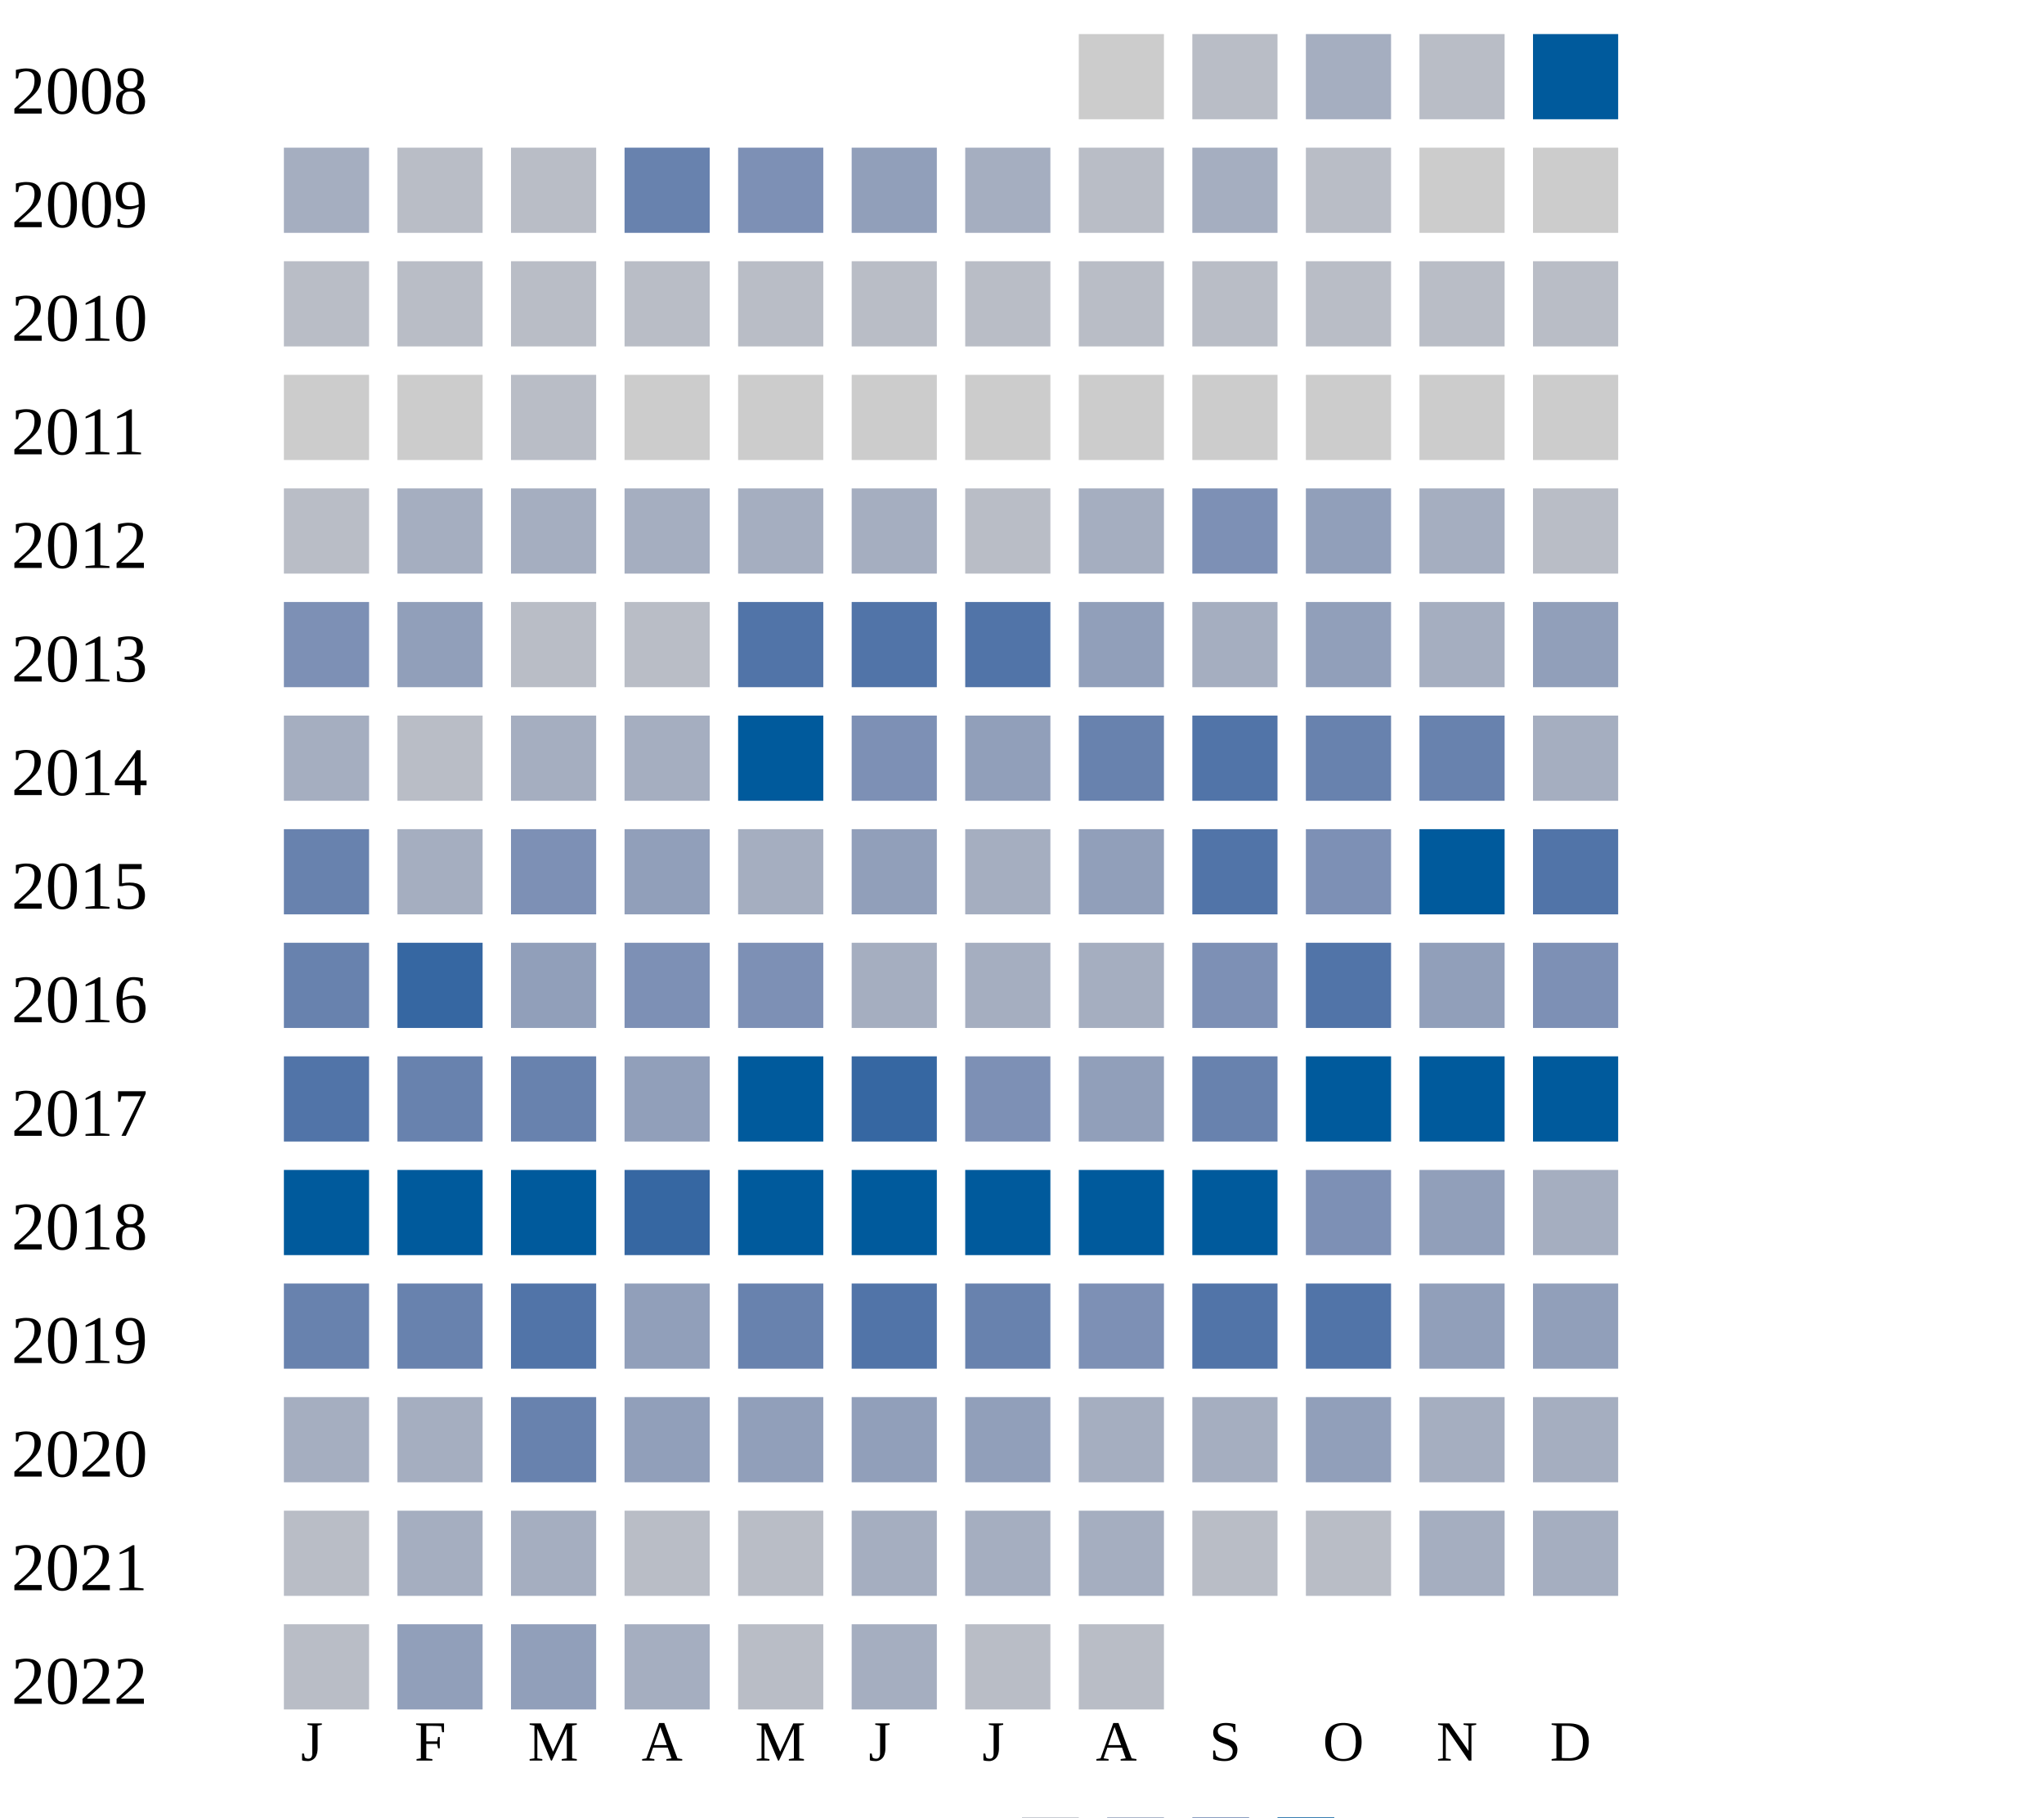
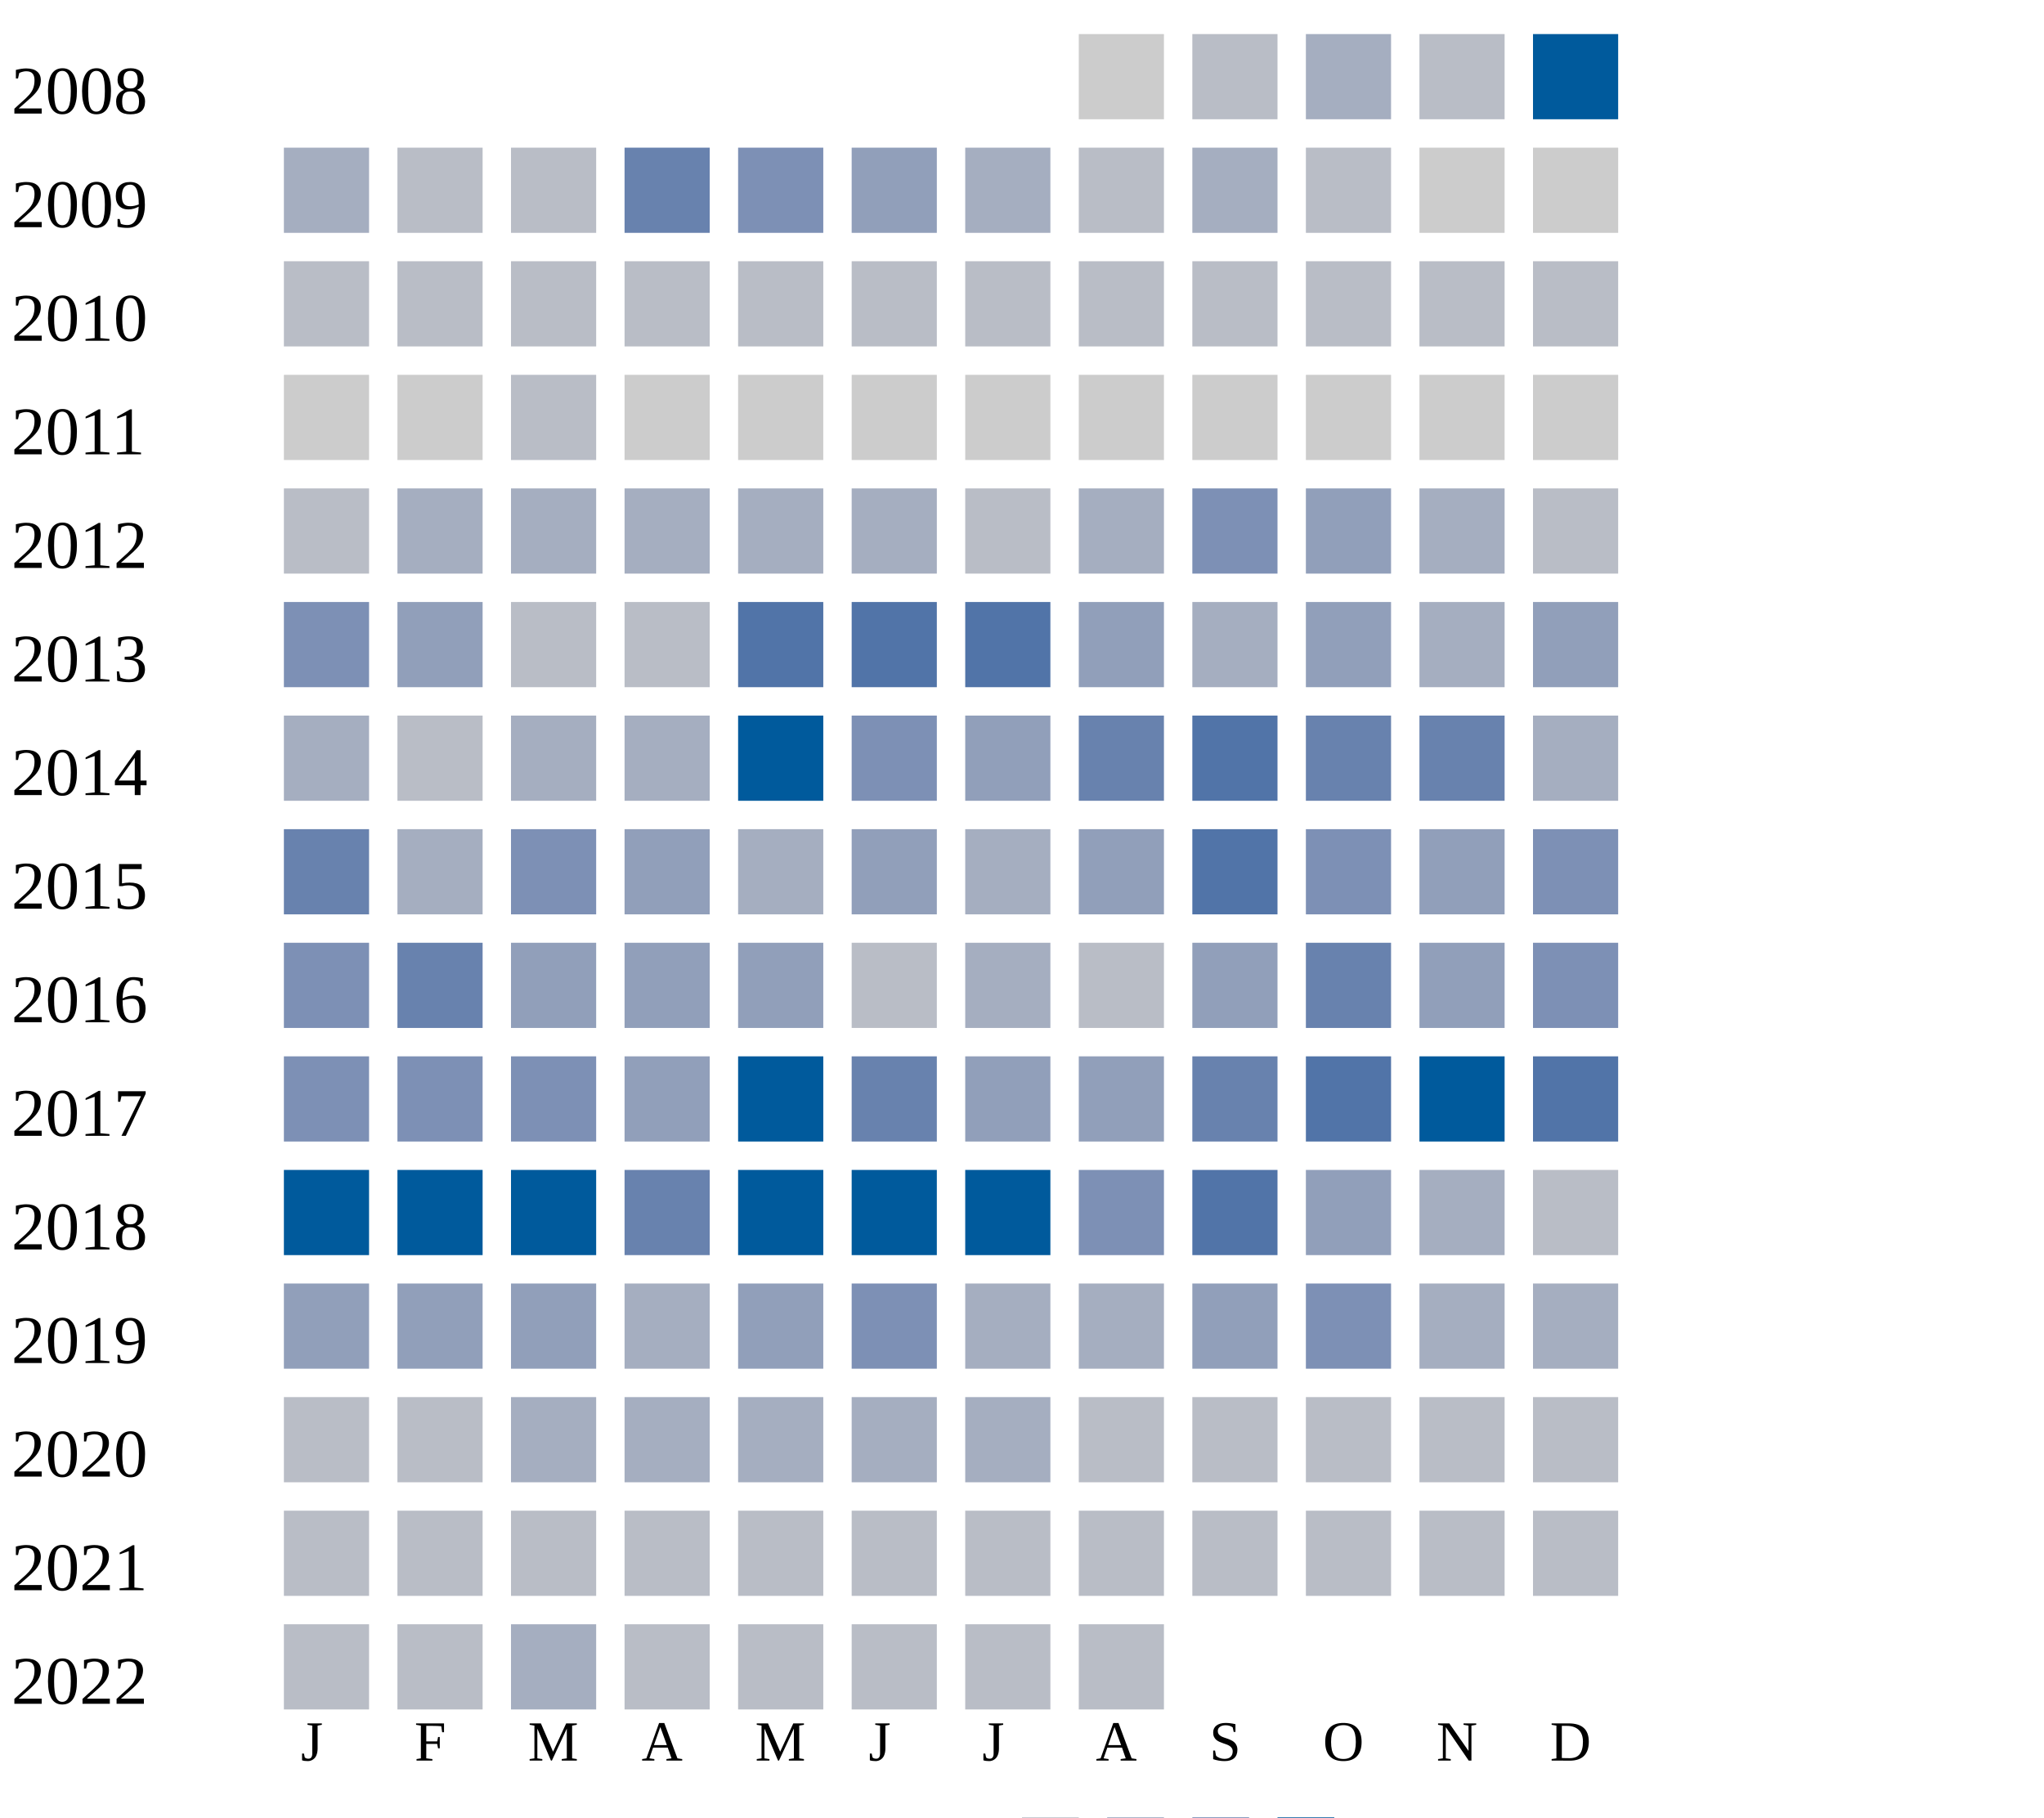
<svg xmlns="http://www.w3.org/2000/svg" width="360" height="320">
  <g transform="translate(0 0)">
    <text x="2" y="20">2008</text>
    <rect x="190" y="6" width="15" height="15" fill="#cccccc" />
    <rect x="210" y="6" width="15" height="15" fill="#b9bdc6" />
    <rect x="230" y="6" width="15" height="15" fill="#a5aec0" />
    <rect x="250" y="6" width="15" height="15" fill="#b9bdc6" />
    <rect x="270" y="6" width="15" height="15" fill="#005a9c" />
  </g>
  <g transform="translate(0 20)">
    <text x="2" y="20">2009</text>
    <rect x="50" y="6" width="15" height="15" fill="#a5aec0" />
    <rect x="70" y="6" width="15" height="15" fill="#b9bdc6" />
    <rect x="90" y="6" width="15" height="15" fill="#b9bdc6" />
    <rect x="110" y="6" width="15" height="15" fill="#6882ae" />
    <rect x="130" y="6" width="15" height="15" fill="#7d90b5" />
    <rect x="150" y="6" width="15" height="15" fill="#919fba" />
    <rect x="170" y="6" width="15" height="15" fill="#a5aec0" />
    <rect x="190" y="6" width="15" height="15" fill="#b9bdc6" />
    <rect x="210" y="6" width="15" height="15" fill="#a5aec0" />
    <rect x="230" y="6" width="15" height="15" fill="#b9bdc6" />
    <rect x="250" y="6" width="15" height="15" fill="#cccccc" />
    <rect x="270" y="6" width="15" height="15" fill="#cccccc" />
  </g>
  <g transform="translate(0 40)">
    <text x="2" y="20">2010</text>
    <rect x="50" y="6" width="15" height="15" fill="#b9bdc6" />
    <rect x="70" y="6" width="15" height="15" fill="#b9bdc6" />
    <rect x="90" y="6" width="15" height="15" fill="#b9bdc6" />
    <rect x="110" y="6" width="15" height="15" fill="#b9bdc6" />
    <rect x="130" y="6" width="15" height="15" fill="#b9bdc6" />
    <rect x="150" y="6" width="15" height="15" fill="#b9bdc6" />
    <rect x="170" y="6" width="15" height="15" fill="#b9bdc6" />
    <rect x="190" y="6" width="15" height="15" fill="#b9bdc6" />
    <rect x="210" y="6" width="15" height="15" fill="#b9bdc6" />
    <rect x="230" y="6" width="15" height="15" fill="#b9bdc6" />
    <rect x="250" y="6" width="15" height="15" fill="#b9bdc6" />
    <rect x="270" y="6" width="15" height="15" fill="#b9bdc6" />
  </g>
  <g transform="translate(0 60)">
    <text x="2" y="20">2011</text>
    <rect x="50" y="6" width="15" height="15" fill="#cccccc" />
    <rect x="70" y="6" width="15" height="15" fill="#cccccc" />
    <rect x="90" y="6" width="15" height="15" fill="#b9bdc6" />
    <rect x="110" y="6" width="15" height="15" fill="#cccccc" />
    <rect x="130" y="6" width="15" height="15" fill="#cccccc" />
    <rect x="150" y="6" width="15" height="15" fill="#cccccc" />
    <rect x="170" y="6" width="15" height="15" fill="#cccccc" />
    <rect x="190" y="6" width="15" height="15" fill="#cccccc" />
    <rect x="210" y="6" width="15" height="15" fill="#cccccc" />
    <rect x="230" y="6" width="15" height="15" fill="#cccccc" />
    <rect x="250" y="6" width="15" height="15" fill="#cccccc" />
    <rect x="270" y="6" width="15" height="15" fill="#cccccc" />
  </g>
  <g transform="translate(0 80)">
    <text x="2" y="20">2012</text>
    <rect x="50" y="6" width="15" height="15" fill="#b9bdc6" />
    <rect x="70" y="6" width="15" height="15" fill="#a5aec0" />
    <rect x="90" y="6" width="15" height="15" fill="#a5aec0" />
    <rect x="110" y="6" width="15" height="15" fill="#a5aec0" />
    <rect x="130" y="6" width="15" height="15" fill="#a5aec0" />
    <rect x="150" y="6" width="15" height="15" fill="#a5aec0" />
    <rect x="170" y="6" width="15" height="15" fill="#b9bdc6" />
    <rect x="190" y="6" width="15" height="15" fill="#a5aec0" />
    <rect x="210" y="6" width="15" height="15" fill="#7d90b5" />
    <rect x="230" y="6" width="15" height="15" fill="#919fba" />
    <rect x="250" y="6" width="15" height="15" fill="#a5aec0" />
    <rect x="270" y="6" width="15" height="15" fill="#b9bdc6" />
  </g>
  <g transform="translate(0 100)">
    <text x="2" y="20">2013</text>
    <rect x="50" y="6" width="15" height="15" fill="#7d90b5" />
    <rect x="70" y="6" width="15" height="15" fill="#919fba" />
    <rect x="90" y="6" width="15" height="15" fill="#b9bdc6" />
    <rect x="110" y="6" width="15" height="15" fill="#b9bdc6" />
    <rect x="130" y="6" width="15" height="15" fill="#5174a8" />
    <rect x="150" y="6" width="15" height="15" fill="#5174a8" />
    <rect x="170" y="6" width="15" height="15" fill="#5174a8" />
    <rect x="190" y="6" width="15" height="15" fill="#919fba" />
    <rect x="210" y="6" width="15" height="15" fill="#a5aec0" />
    <rect x="230" y="6" width="15" height="15" fill="#919fba" />
    <rect x="250" y="6" width="15" height="15" fill="#a5aec0" />
    <rect x="270" y="6" width="15" height="15" fill="#919fba" />
  </g>
  <g transform="translate(0 120)">
    <text x="2" y="20">2014</text>
    <rect x="50" y="6" width="15" height="15" fill="#a5aec0" />
    <rect x="70" y="6" width="15" height="15" fill="#b9bdc6" />
    <rect x="90" y="6" width="15" height="15" fill="#a5aec0" />
    <rect x="110" y="6" width="15" height="15" fill="#a5aec0" />
    <rect x="130" y="6" width="15" height="15" fill="#005a9c" />
    <rect x="150" y="6" width="15" height="15" fill="#7d90b5" />
    <rect x="170" y="6" width="15" height="15" fill="#919fba" />
    <rect x="190" y="6" width="15" height="15" fill="#6882ae" />
    <rect x="210" y="6" width="15" height="15" fill="#5174a8" />
    <rect x="230" y="6" width="15" height="15" fill="#6882ae" />
    <rect x="250" y="6" width="15" height="15" fill="#6882ae" />
    <rect x="270" y="6" width="15" height="15" fill="#a5aec0" />
  </g>
  <g transform="translate(0 140)">
    <text x="2" y="20">2015</text>
    <rect x="50" y="6" width="15" height="15" fill="#6882ae" />
    <rect x="70" y="6" width="15" height="15" fill="#a5aec0" />
    <rect x="90" y="6" width="15" height="15" fill="#7d90b5" />
    <rect x="110" y="6" width="15" height="15" fill="#919fba" />
    <rect x="130" y="6" width="15" height="15" fill="#a5aec0" />
    <rect x="150" y="6" width="15" height="15" fill="#919fba" />
    <rect x="170" y="6" width="15" height="15" fill="#a5aec0" />
    <rect x="190" y="6" width="15" height="15" fill="#919fba" />
    <rect x="210" y="6" width="15" height="15" fill="#5174a8" />
    <rect x="230" y="6" width="15" height="15" fill="#7d90b5" />
+     <rect x="250" y="6" width="15" height="15" fill="#919fba" />
+     <rect x="270" y="6" width="15" height="15" fill="#7d90b5" />
+   </g>
+   <g transform="translate(0 160)">
+     <text x="2" y="20">2016</text>
+     <rect x="50" y="6" width="15" height="15" fill="#7d90b5" />
+     <rect x="70" y="6" width="15" height="15" fill="#6882ae" />
+     <rect x="90" y="6" width="15" height="15" fill="#919fba" />
+     <rect x="110" y="6" width="15" height="15" fill="#919fba" />
+     <rect x="130" y="6" width="15" height="15" fill="#919fba" />
+     <rect x="150" y="6" width="15" height="15" fill="#b9bdc6" />
+     <rect x="170" y="6" width="15" height="15" fill="#a5aec0" />
+     <rect x="190" y="6" width="15" height="15" fill="#b9bdc6" />
+     <rect x="210" y="6" width="15" height="15" fill="#919fba" />
+     <rect x="230" y="6" width="15" height="15" fill="#6882ae" />
+     <rect x="250" y="6" width="15" height="15" fill="#919fba" />
+     <rect x="270" y="6" width="15" height="15" fill="#7d90b5" />
+   </g>
+   <g transform="translate(0 180)">
+     <text x="2" y="20">2017</text>
+     <rect x="50" y="6" width="15" height="15" fill="#7d90b5" />
+     <rect x="70" y="6" width="15" height="15" fill="#7d90b5" />
+     <rect x="90" y="6" width="15" height="15" fill="#7d90b5" />
+     <rect x="110" y="6" width="15" height="15" fill="#919fba" />
+     <rect x="130" y="6" width="15" height="15" fill="#005a9c" />
+     <rect x="150" y="6" width="15" height="15" fill="#6882ae" />
+     <rect x="170" y="6" width="15" height="15" fill="#919fba" />
+     <rect x="190" y="6" width="15" height="15" fill="#919fba" />
+     <rect x="210" y="6" width="15" height="15" fill="#6882ae" />
+     <rect x="230" y="6" width="15" height="15" fill="#5174a8" />
    <rect x="250" y="6" width="15" height="15" fill="#005a9c" />
    <rect x="270" y="6" width="15" height="15" fill="#5174a8" />
-   </g>
-   <g transform="translate(0 160)">
-     <text x="2" y="20">2016</text>
-     <rect x="50" y="6" width="15" height="15" fill="#6882ae" />
-     <rect x="70" y="6" width="15" height="15" fill="#3667a2" />
-     <rect x="90" y="6" width="15" height="15" fill="#919fba" />
-     <rect x="110" y="6" width="15" height="15" fill="#7d90b5" />
-     <rect x="130" y="6" width="15" height="15" fill="#7d90b5" />
-     <rect x="150" y="6" width="15" height="15" fill="#a5aec0" />
-     <rect x="170" y="6" width="15" height="15" fill="#a5aec0" />
-     <rect x="190" y="6" width="15" height="15" fill="#a5aec0" />
-     <rect x="210" y="6" width="15" height="15" fill="#7d90b5" />
-     <rect x="230" y="6" width="15" height="15" fill="#5174a8" />
-     <rect x="250" y="6" width="15" height="15" fill="#919fba" />
-     <rect x="270" y="6" width="15" height="15" fill="#7d90b5" />
-   </g>
-   <g transform="translate(0 180)">
-     <text x="2" y="20">2017</text>
-     <rect x="50" y="6" width="15" height="15" fill="#5174a8" />
-     <rect x="70" y="6" width="15" height="15" fill="#6882ae" />
-     <rect x="90" y="6" width="15" height="15" fill="#6882ae" />
-     <rect x="110" y="6" width="15" height="15" fill="#919fba" />
-     <rect x="130" y="6" width="15" height="15" fill="#005a9c" />
-     <rect x="150" y="6" width="15" height="15" fill="#3667a2" />
-     <rect x="170" y="6" width="15" height="15" fill="#7d90b5" />
-     <rect x="190" y="6" width="15" height="15" fill="#919fba" />
-     <rect x="210" y="6" width="15" height="15" fill="#6882ae" />
-     <rect x="230" y="6" width="15" height="15" fill="#005a9c" />
-     <rect x="250" y="6" width="15" height="15" fill="#005a9c" />
-     <rect x="270" y="6" width="15" height="15" fill="#005a9c" />
  </g>
  <g transform="translate(0 200)">
    <text x="2" y="20">2018</text>
    <rect x="50" y="6" width="15" height="15" fill="#005a9c" />
    <rect x="70" y="6" width="15" height="15" fill="#005a9c" />
    <rect x="90" y="6" width="15" height="15" fill="#005a9c" />
-     <rect x="110" y="6" width="15" height="15" fill="#3667a2" />
+     <rect x="110" y="6" width="15" height="15" fill="#6882ae" />
    <rect x="130" y="6" width="15" height="15" fill="#005a9c" />
    <rect x="150" y="6" width="15" height="15" fill="#005a9c" />
    <rect x="170" y="6" width="15" height="15" fill="#005a9c" />
-     <rect x="190" y="6" width="15" height="15" fill="#005a9c" />
-     <rect x="210" y="6" width="15" height="15" fill="#005a9c" />
-     <rect x="230" y="6" width="15" height="15" fill="#7d90b5" />
-     <rect x="250" y="6" width="15" height="15" fill="#919fba" />
-     <rect x="270" y="6" width="15" height="15" fill="#a5aec0" />
+     <rect x="190" y="6" width="15" height="15" fill="#7d90b5" />
+     <rect x="210" y="6" width="15" height="15" fill="#5174a8" />
+     <rect x="230" y="6" width="15" height="15" fill="#919fba" />
+     <rect x="250" y="6" width="15" height="15" fill="#a5aec0" />
+     <rect x="270" y="6" width="15" height="15" fill="#b9bdc6" />
  </g>
  <g transform="translate(0 220)">
    <text x="2" y="20">2019</text>
-     <rect x="50" y="6" width="15" height="15" fill="#6882ae" />
-     <rect x="70" y="6" width="15" height="15" fill="#6882ae" />
-     <rect x="90" y="6" width="15" height="15" fill="#5174a8" />
-     <rect x="110" y="6" width="15" height="15" fill="#919fba" />
-     <rect x="130" y="6" width="15" height="15" fill="#6882ae" />
-     <rect x="150" y="6" width="15" height="15" fill="#5174a8" />
-     <rect x="170" y="6" width="15" height="15" fill="#6882ae" />
-     <rect x="190" y="6" width="15" height="15" fill="#7d90b5" />
-     <rect x="210" y="6" width="15" height="15" fill="#5174a8" />
-     <rect x="230" y="6" width="15" height="15" fill="#5174a8" />
-     <rect x="250" y="6" width="15" height="15" fill="#919fba" />
-     <rect x="270" y="6" width="15" height="15" fill="#919fba" />
+     <rect x="50" y="6" width="15" height="15" fill="#919fba" />
+     <rect x="70" y="6" width="15" height="15" fill="#919fba" />
+     <rect x="90" y="6" width="15" height="15" fill="#919fba" />
+     <rect x="110" y="6" width="15" height="15" fill="#a5aec0" />
+     <rect x="130" y="6" width="15" height="15" fill="#919fba" />
+     <rect x="150" y="6" width="15" height="15" fill="#7d90b5" />
+     <rect x="170" y="6" width="15" height="15" fill="#a5aec0" />
+     <rect x="190" y="6" width="15" height="15" fill="#a5aec0" />
+     <rect x="210" y="6" width="15" height="15" fill="#919fba" />
+     <rect x="230" y="6" width="15" height="15" fill="#7d90b5" />
+     <rect x="250" y="6" width="15" height="15" fill="#a5aec0" />
+     <rect x="270" y="6" width="15" height="15" fill="#a5aec0" />
  </g>
  <g transform="translate(0 240)">
    <text x="2" y="20">2020</text>
-     <rect x="50" y="6" width="15" height="15" fill="#a5aec0" />
-     <rect x="70" y="6" width="15" height="15" fill="#a5aec0" />
-     <rect x="90" y="6" width="15" height="15" fill="#6882ae" />
-     <rect x="110" y="6" width="15" height="15" fill="#919fba" />
-     <rect x="130" y="6" width="15" height="15" fill="#919fba" />
-     <rect x="150" y="6" width="15" height="15" fill="#919fba" />
-     <rect x="170" y="6" width="15" height="15" fill="#919fba" />
-     <rect x="190" y="6" width="15" height="15" fill="#a5aec0" />
-     <rect x="210" y="6" width="15" height="15" fill="#a5aec0" />
-     <rect x="230" y="6" width="15" height="15" fill="#919fba" />
-     <rect x="250" y="6" width="15" height="15" fill="#a5aec0" />
-     <rect x="270" y="6" width="15" height="15" fill="#a5aec0" />
+     <rect x="50" y="6" width="15" height="15" fill="#b9bdc6" />
+     <rect x="70" y="6" width="15" height="15" fill="#b9bdc6" />
+     <rect x="90" y="6" width="15" height="15" fill="#a5aec0" />
+     <rect x="110" y="6" width="15" height="15" fill="#a5aec0" />
+     <rect x="130" y="6" width="15" height="15" fill="#a5aec0" />
+     <rect x="150" y="6" width="15" height="15" fill="#a5aec0" />
+     <rect x="170" y="6" width="15" height="15" fill="#a5aec0" />
+     <rect x="190" y="6" width="15" height="15" fill="#b9bdc6" />
+     <rect x="210" y="6" width="15" height="15" fill="#b9bdc6" />
+     <rect x="230" y="6" width="15" height="15" fill="#b9bdc6" />
+     <rect x="250" y="6" width="15" height="15" fill="#b9bdc6" />
+     <rect x="270" y="6" width="15" height="15" fill="#b9bdc6" />
  </g>
  <g transform="translate(0 260)">
    <text x="2" y="20">2021</text>
    <rect x="50" y="6" width="15" height="15" fill="#b9bdc6" />
-     <rect x="70" y="6" width="15" height="15" fill="#a5aec0" />
-     <rect x="90" y="6" width="15" height="15" fill="#a5aec0" />
+     <rect x="70" y="6" width="15" height="15" fill="#b9bdc6" />
+     <rect x="90" y="6" width="15" height="15" fill="#b9bdc6" />
    <rect x="110" y="6" width="15" height="15" fill="#b9bdc6" />
    <rect x="130" y="6" width="15" height="15" fill="#b9bdc6" />
-     <rect x="150" y="6" width="15" height="15" fill="#a5aec0" />
-     <rect x="170" y="6" width="15" height="15" fill="#a5aec0" />
-     <rect x="190" y="6" width="15" height="15" fill="#a5aec0" />
-     <rect x="210" y="6" width="15" height="15" fill="#b9bdc6" />
-     <rect x="230" y="6" width="15" height="15" fill="#b9bdc6" />
-     <rect x="250" y="6" width="15" height="15" fill="#a5aec0" />
-     <rect x="270" y="6" width="15" height="15" fill="#a5aec0" />
+     <rect x="150" y="6" width="15" height="15" fill="#b9bdc6" />
+     <rect x="170" y="6" width="15" height="15" fill="#b9bdc6" />
+     <rect x="190" y="6" width="15" height="15" fill="#b9bdc6" />
+     <rect x="210" y="6" width="15" height="15" fill="#b9bdc6" />
+     <rect x="230" y="6" width="15" height="15" fill="#b9bdc6" />
+     <rect x="250" y="6" width="15" height="15" fill="#b9bdc6" />
+     <rect x="270" y="6" width="15" height="15" fill="#b9bdc6" />
  </g>
  <g transform="translate(0 280)">
    <text x="2" y="20">2022</text>
    <rect x="50" y="6" width="15" height="15" fill="#b9bdc6" />
-     <rect x="70" y="6" width="15" height="15" fill="#919fba" />
-     <rect x="90" y="6" width="15" height="15" fill="#919fba" />
-     <rect x="110" y="6" width="15" height="15" fill="#a5aec0" />
+     <rect x="70" y="6" width="15" height="15" fill="#b9bdc6" />
+     <rect x="90" y="6" width="15" height="15" fill="#a5aec0" />
+     <rect x="110" y="6" width="15" height="15" fill="#b9bdc6" />
    <rect x="130" y="6" width="15" height="15" fill="#b9bdc6" />
-     <rect x="150" y="6" width="15" height="15" fill="#a5aec0" />
+     <rect x="150" y="6" width="15" height="15" fill="#b9bdc6" />
    <rect x="170" y="6" width="15" height="15" fill="#b9bdc6" />
    <rect x="190" y="6" width="15" height="15" fill="#b9bdc6" />
  </g>
  <text style="font-size: 10px; text-align: center" x="53" y="310">J</text>
  <text style="font-size: 10px; text-align: center" x="73" y="310">F</text>
  <text style="font-size: 10px; text-align: center" x="93" y="310">M</text>
  <text style="font-size: 10px; text-align: center" x="113" y="310">A</text>
  <text style="font-size: 10px; text-align: center" x="133" y="310">M</text>
  <text style="font-size: 10px; text-align: center" x="153" y="310">J</text>
  <text style="font-size: 10px; text-align: center" x="173" y="310">J</text>
  <text style="font-size: 10px; text-align: center" x="193" y="310">A</text>
  <text style="font-size: 10px; text-align: center" x="213" y="310">S</text>
  <text style="font-size: 10px; text-align: center" x="233" y="310">O</text>
  <text style="font-size: 10px; text-align: center" x="253" y="310">N</text>
  <text style="font-size: 10px; text-align: center" x="273" y="310">D</text>
  <text style="font-size: 10px;" x="155" y="329">Less</text>
  <rect fill="#b9bdc6" width="10" height="10" x="180" y="320" />
  <rect fill="#919fba" width="10" height="10" x="195" y="320" />
  <rect fill="#6882ae" width="10" height="10" x="210" y="320" />
  <rect fill="#005a9c" width="10" height="10" x="225" y="320" />
  <text x="240" y="329" style="font-size: 10px;">More</text>
</svg>
